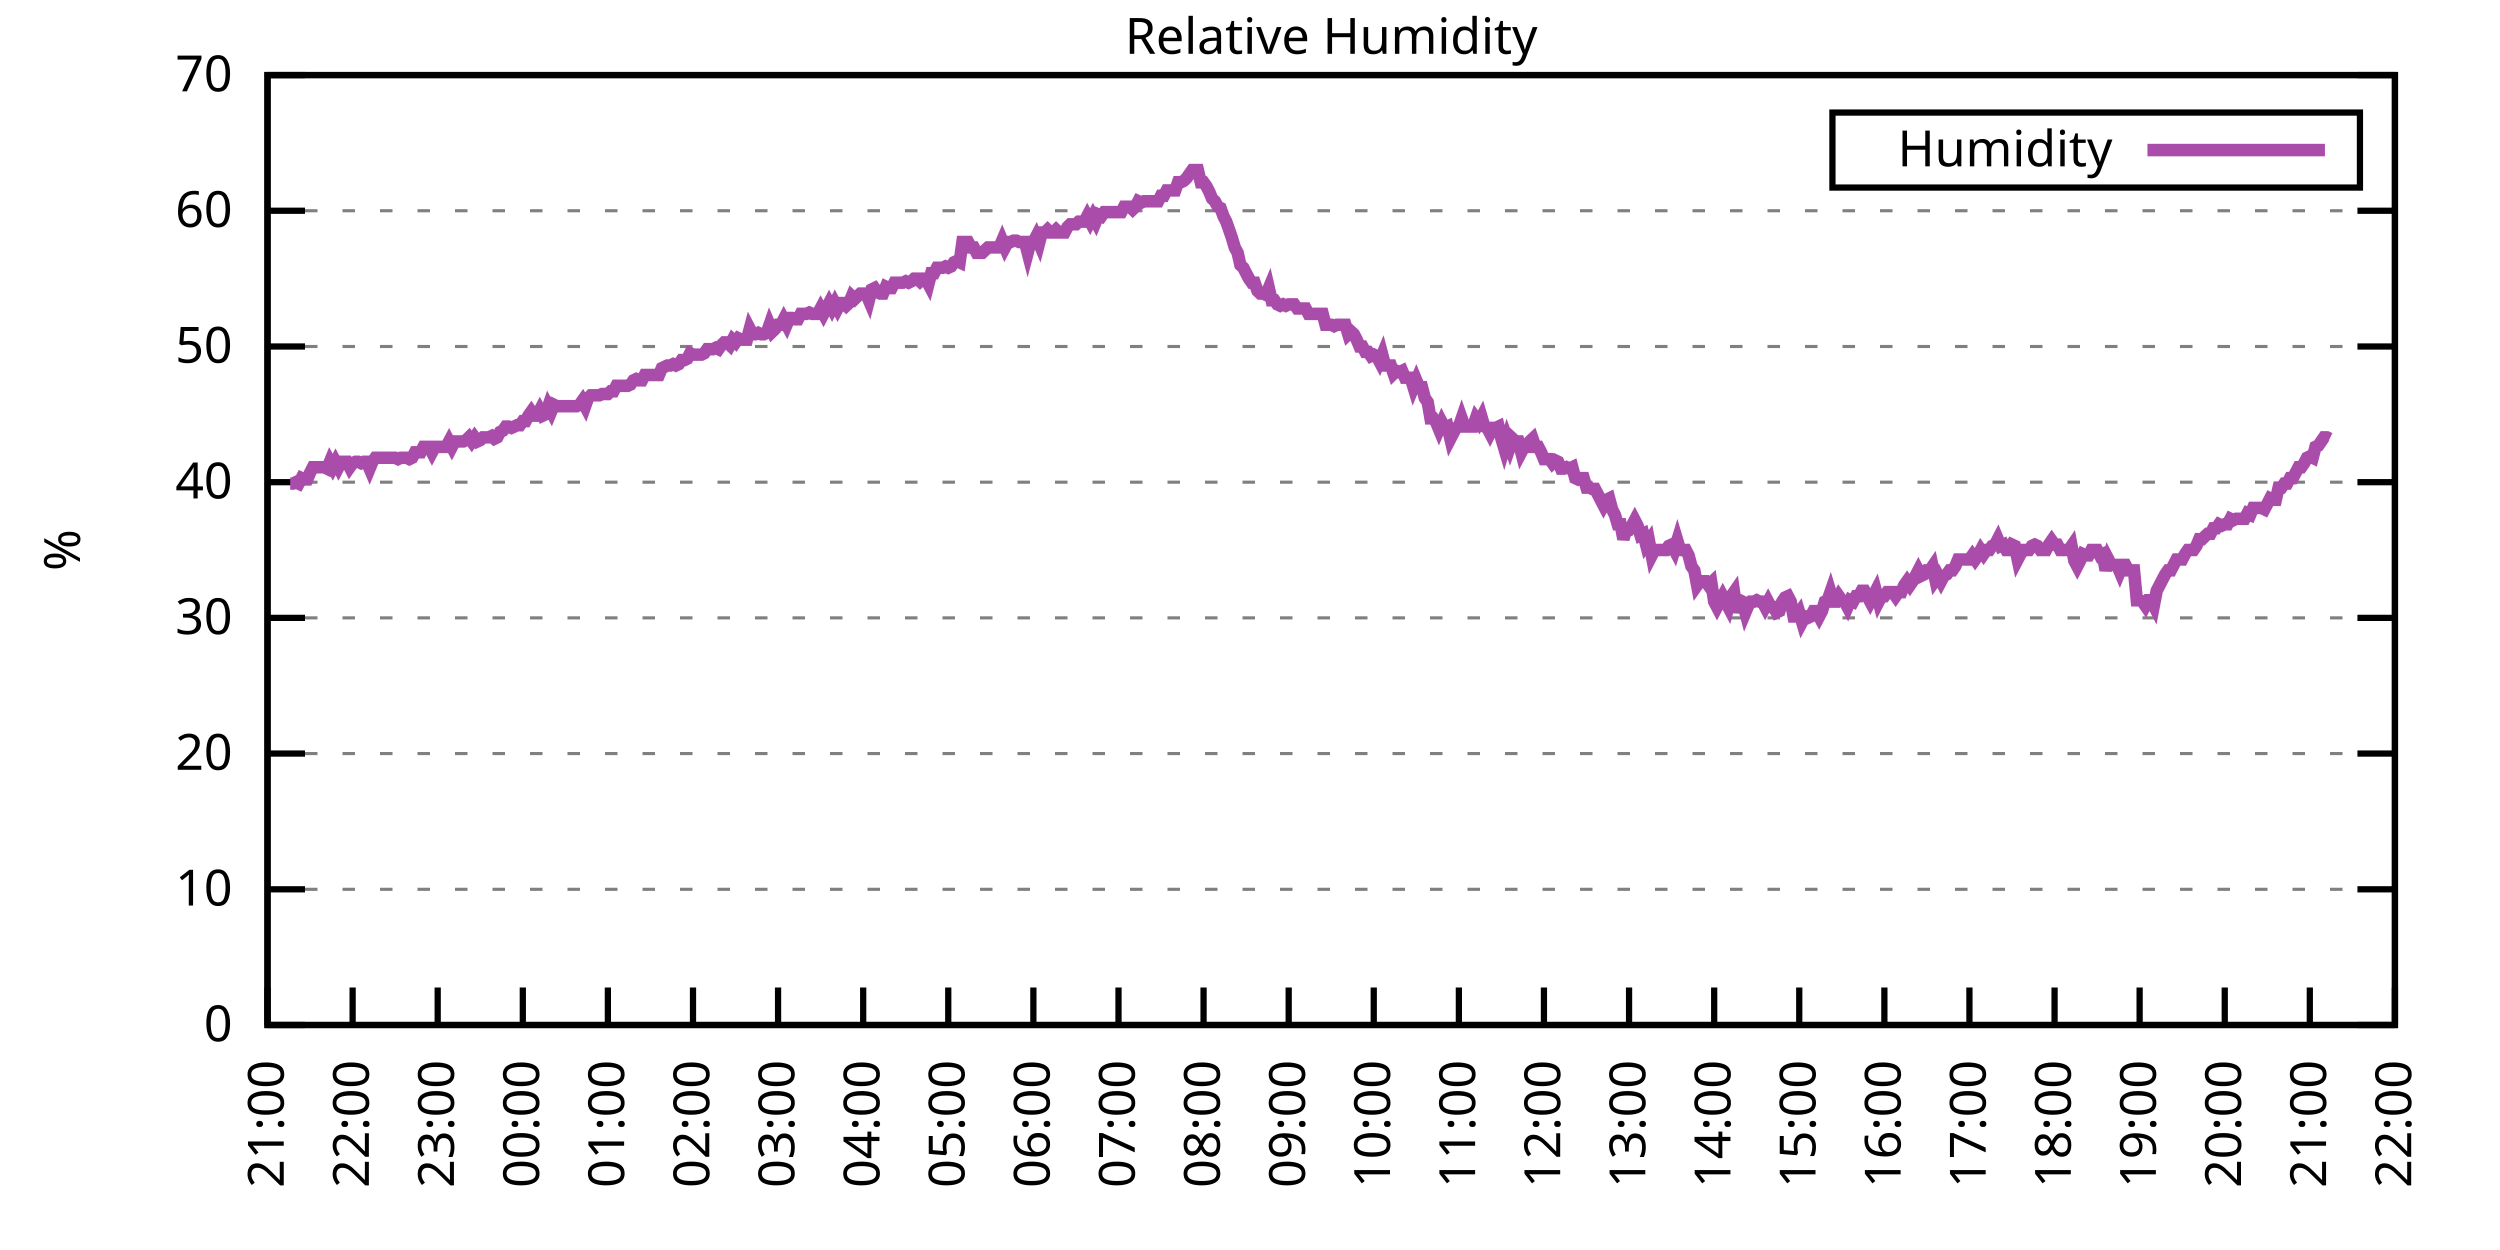
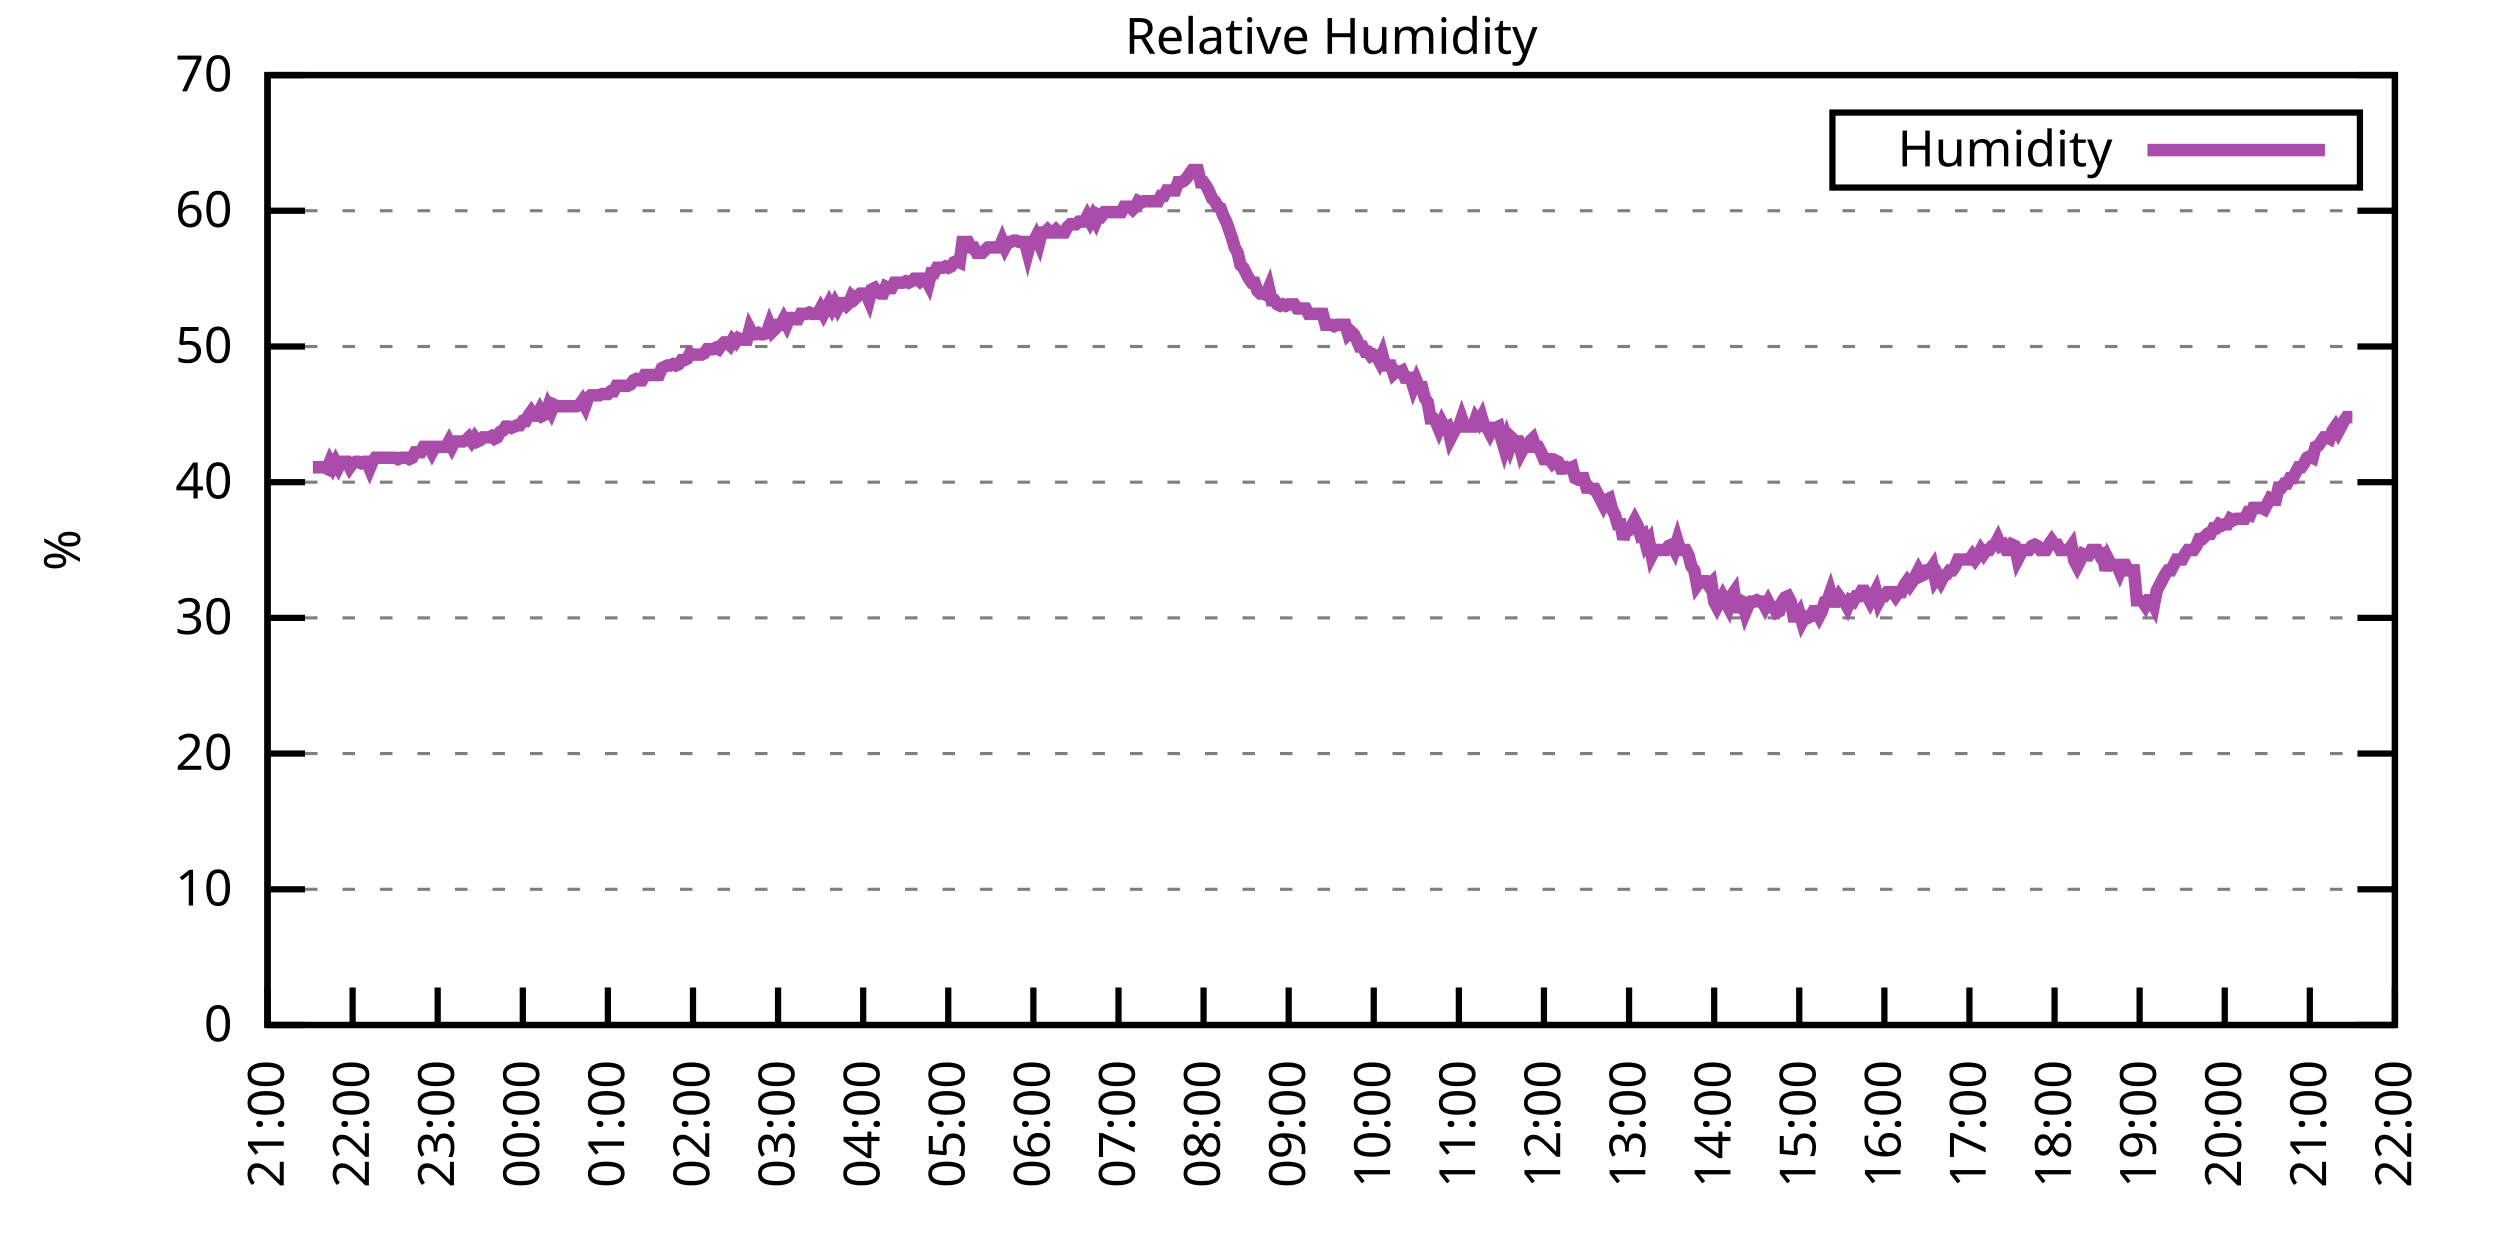
<svg xmlns="http://www.w3.org/2000/svg" xmlns:xlink="http://www.w3.org/1999/xlink" width="400" height="200" viewBox="0 0 400 200">
  <g id="gnuplot_canvas">
    <rect x="0" y="0" width="400" height="200" fill="none" />
    <defs>
      <circle id="gpDot" r="0.5" stroke-width="0.5" stroke="currentColor" />
      <path id="gpPt0" stroke-width="0.333" stroke="currentColor" d="M-1,0 h2 M0,-1 v2" />
      <path id="gpPt1" stroke-width="0.333" stroke="currentColor" d="M-1,-1 L1,1 M1,-1 L-1,1" />
      <path id="gpPt2" stroke-width="0.333" stroke="currentColor" d="M-1,0 L1,0 M0,-1 L0,1 M-1,-1 L1,1 M-1,1 L1,-1" />
      <rect id="gpPt3" stroke-width="0.333" stroke="currentColor" x="-1" y="-1" width="2" height="2" />
      <rect id="gpPt4" stroke-width="0.333" stroke="currentColor" fill="currentColor" x="-1" y="-1" width="2" height="2" />
      <circle id="gpPt5" stroke-width="0.333" stroke="currentColor" cx="0" cy="0" r="1" />
      <use xlink:href="#gpPt5" id="gpPt6" fill="currentColor" stroke="none" />
      <path id="gpPt7" stroke-width="0.333" stroke="currentColor" d="M0,-1.33 L-1.33,0.67 L1.33,0.67 z" />
      <use xlink:href="#gpPt7" id="gpPt8" fill="currentColor" stroke="none" />
      <use xlink:href="#gpPt7" id="gpPt9" stroke="currentColor" transform="rotate(180)" />
      <use xlink:href="#gpPt9" id="gpPt10" fill="currentColor" stroke="none" />
      <use xlink:href="#gpPt3" id="gpPt11" stroke="currentColor" transform="rotate(45)" />
      <use xlink:href="#gpPt11" id="gpPt12" fill="currentColor" stroke="none" />
      <path id="gpPt13" stroke-width="0.333" stroke="currentColor" d="M0,1.330 L1.265,0.411 L0.782,-1.067 L-0.782,-1.076 L-1.265,0.411 z" />
      <use xlink:href="#gpPt13" id="gpPt14" fill="currentColor" stroke="none" />
      <filter id="textbox" filterUnits="objectBoundingBox" x="0" y="0" height="1" width="1">
        <feFlood flood-color="white" flood-opacity="1" result="bgnd" />
        <feComposite in="SourceGraphic" in2="bgnd" operator="atop" />
      </filter>
      <filter id="greybox" filterUnits="objectBoundingBox" x="0" y="0" height="1" width="1">
        <feFlood flood-color="lightgrey" flood-opacity="1" result="grey" />
        <feComposite in="SourceGraphic" in2="grey" operator="atop" />
      </filter>
    </defs>
    <g fill="none" color="white" stroke="currentColor" stroke-width="1.00" stroke-linecap="butt" stroke-linejoin="miter">
</g>
    <g fill="none" color="black" stroke="currentColor" stroke-width="1.00" stroke-linecap="butt" stroke-linejoin="miter">
      <g stroke="none" shape-rendering="crispEdges">
        <polygon fill="rgb(255, 255, 255)" points="42.80,164.00 383.18,164.00 383.18,12.02 42.80,12.02 " />
      </g>
    </g>
    <g fill="none" color="black" stroke="currentColor" stroke-width="1.00" stroke-linecap="butt" stroke-linejoin="miter">
</g>
    <g fill="none" color="black" stroke="black" stroke-width="0.50" stroke-linecap="butt" stroke-linejoin="miter">
</g>
    <g fill="none" color="gray" stroke="currentColor" stroke-width="0.50" stroke-linecap="butt" stroke-linejoin="miter">
      <path stroke="gray" stroke-dasharray="2,4" class="gridline" d="M42.80,164.00 L383.19,164.00  " />
    </g>
    <g fill="none" color="gray" stroke="gray" stroke-width="1.00" stroke-linecap="butt" stroke-linejoin="miter">
</g>
    <g fill="none" color="black" stroke="currentColor" stroke-width="1.00" stroke-linecap="butt" stroke-linejoin="miter">
      <path stroke="black" d="M42.80,164.00 L48.80,164.00 M383.19,164.00 L377.19,164.00  " />
      <g transform="translate(37.20,166.60)" stroke="none" fill="black" font-family="Sans" font-size="8.00" text-anchor="end">
        <text>
          <tspan font-family="Sans"> 0</tspan>
        </text>
      </g>
    </g>
    <g fill="none" color="black" stroke="currentColor" stroke-width="1.00" stroke-linecap="butt" stroke-linejoin="miter">
</g>
    <g fill="none" color="black" stroke="black" stroke-width="0.50" stroke-linecap="butt" stroke-linejoin="miter">
</g>
    <g fill="none" color="gray" stroke="currentColor" stroke-width="0.50" stroke-linecap="butt" stroke-linejoin="miter">
      <path stroke="gray" stroke-dasharray="2,4" class="gridline" d="M42.80,142.29 L383.19,142.29  " />
    </g>
    <g fill="none" color="gray" stroke="gray" stroke-width="1.00" stroke-linecap="butt" stroke-linejoin="miter">
</g>
    <g fill="none" color="black" stroke="currentColor" stroke-width="1.00" stroke-linecap="butt" stroke-linejoin="miter">
      <path stroke="black" d="M42.80,142.29 L48.80,142.29 M383.19,142.29 L377.19,142.29  " />
      <g transform="translate(37.20,144.89)" stroke="none" fill="black" font-family="Sans" font-size="8.00" text-anchor="end">
        <text>
          <tspan font-family="Sans"> 10</tspan>
        </text>
      </g>
    </g>
    <g fill="none" color="black" stroke="currentColor" stroke-width="1.00" stroke-linecap="butt" stroke-linejoin="miter">
</g>
    <g fill="none" color="black" stroke="black" stroke-width="0.50" stroke-linecap="butt" stroke-linejoin="miter">
</g>
    <g fill="none" color="gray" stroke="currentColor" stroke-width="0.50" stroke-linecap="butt" stroke-linejoin="miter">
      <path stroke="gray" stroke-dasharray="2,4" class="gridline" d="M42.80,120.57 L383.19,120.57  " />
    </g>
    <g fill="none" color="gray" stroke="gray" stroke-width="1.00" stroke-linecap="butt" stroke-linejoin="miter">
</g>
    <g fill="none" color="black" stroke="currentColor" stroke-width="1.00" stroke-linecap="butt" stroke-linejoin="miter">
      <path stroke="black" d="M42.80,120.57 L48.80,120.57 M383.19,120.57 L377.19,120.57  " />
      <g transform="translate(37.20,123.17)" stroke="none" fill="black" font-family="Sans" font-size="8.00" text-anchor="end">
        <text>
          <tspan font-family="Sans"> 20</tspan>
        </text>
      </g>
    </g>
    <g fill="none" color="black" stroke="currentColor" stroke-width="1.00" stroke-linecap="butt" stroke-linejoin="miter">
</g>
    <g fill="none" color="black" stroke="black" stroke-width="0.50" stroke-linecap="butt" stroke-linejoin="miter">
</g>
    <g fill="none" color="gray" stroke="currentColor" stroke-width="0.50" stroke-linecap="butt" stroke-linejoin="miter">
      <path stroke="gray" stroke-dasharray="2,4" class="gridline" d="M42.80,98.86 L383.19,98.86  " />
    </g>
    <g fill="none" color="gray" stroke="gray" stroke-width="1.00" stroke-linecap="butt" stroke-linejoin="miter">
</g>
    <g fill="none" color="black" stroke="currentColor" stroke-width="1.00" stroke-linecap="butt" stroke-linejoin="miter">
      <path stroke="black" d="M42.80,98.86 L48.80,98.86 M383.19,98.86 L377.19,98.86  " />
      <g transform="translate(37.20,101.46)" stroke="none" fill="black" font-family="Sans" font-size="8.00" text-anchor="end">
        <text>
          <tspan font-family="Sans"> 30</tspan>
        </text>
      </g>
    </g>
    <g fill="none" color="black" stroke="currentColor" stroke-width="1.00" stroke-linecap="butt" stroke-linejoin="miter">
</g>
    <g fill="none" color="black" stroke="black" stroke-width="0.50" stroke-linecap="butt" stroke-linejoin="miter">
</g>
    <g fill="none" color="gray" stroke="currentColor" stroke-width="0.50" stroke-linecap="butt" stroke-linejoin="miter">
      <path stroke="gray" stroke-dasharray="2,4" class="gridline" d="M42.80,77.15 L383.19,77.15  " />
    </g>
    <g fill="none" color="gray" stroke="gray" stroke-width="1.00" stroke-linecap="butt" stroke-linejoin="miter">
</g>
    <g fill="none" color="black" stroke="currentColor" stroke-width="1.00" stroke-linecap="butt" stroke-linejoin="miter">
      <path stroke="black" d="M42.80,77.15 L48.80,77.15 M383.19,77.15 L377.19,77.15  " />
      <g transform="translate(37.20,79.75)" stroke="none" fill="black" font-family="Sans" font-size="8.00" text-anchor="end">
        <text>
          <tspan font-family="Sans"> 40</tspan>
        </text>
      </g>
    </g>
    <g fill="none" color="black" stroke="currentColor" stroke-width="1.00" stroke-linecap="butt" stroke-linejoin="miter">
</g>
    <g fill="none" color="black" stroke="black" stroke-width="0.50" stroke-linecap="butt" stroke-linejoin="miter">
</g>
    <g fill="none" color="gray" stroke="currentColor" stroke-width="0.50" stroke-linecap="butt" stroke-linejoin="miter">
      <path stroke="gray" stroke-dasharray="2,4" class="gridline" d="M42.80,55.44 L383.19,55.44  " />
    </g>
    <g fill="none" color="gray" stroke="gray" stroke-width="1.00" stroke-linecap="butt" stroke-linejoin="miter">
</g>
    <g fill="none" color="black" stroke="currentColor" stroke-width="1.00" stroke-linecap="butt" stroke-linejoin="miter">
      <path stroke="black" d="M42.80,55.44 L48.80,55.44 M383.19,55.44 L377.19,55.44  " />
      <g transform="translate(37.20,58.04)" stroke="none" fill="black" font-family="Sans" font-size="8.00" text-anchor="end">
        <text>
          <tspan font-family="Sans"> 50</tspan>
        </text>
      </g>
    </g>
    <g fill="none" color="black" stroke="currentColor" stroke-width="1.00" stroke-linecap="butt" stroke-linejoin="miter">
</g>
    <g fill="none" color="black" stroke="black" stroke-width="0.50" stroke-linecap="butt" stroke-linejoin="miter">
</g>
    <g fill="none" color="gray" stroke="currentColor" stroke-width="0.50" stroke-linecap="butt" stroke-linejoin="miter">
      <path stroke="gray" stroke-dasharray="2,4" class="gridline" d="M42.80,33.72 L383.19,33.72  " />
    </g>
    <g fill="none" color="gray" stroke="gray" stroke-width="1.00" stroke-linecap="butt" stroke-linejoin="miter">
</g>
    <g fill="none" color="black" stroke="currentColor" stroke-width="1.00" stroke-linecap="butt" stroke-linejoin="miter">
      <path stroke="black" d="M42.80,33.72 L48.80,33.72 M383.19,33.72 L377.19,33.72  " />
      <g transform="translate(37.20,36.32)" stroke="none" fill="black" font-family="Sans" font-size="8.00" text-anchor="end">
        <text>
          <tspan font-family="Sans"> 60</tspan>
        </text>
      </g>
    </g>
    <g fill="none" color="black" stroke="currentColor" stroke-width="1.00" stroke-linecap="butt" stroke-linejoin="miter">
</g>
    <g fill="none" color="black" stroke="black" stroke-width="0.50" stroke-linecap="butt" stroke-linejoin="miter">
</g>
    <g fill="none" color="gray" stroke="currentColor" stroke-width="0.50" stroke-linecap="butt" stroke-linejoin="miter">
      <path stroke="gray" stroke-dasharray="2,4" class="gridline" d="M42.80,12.01 L383.19,12.01  " />
    </g>
    <g fill="none" color="gray" stroke="gray" stroke-width="1.00" stroke-linecap="butt" stroke-linejoin="miter">
</g>
    <g fill="none" color="black" stroke="currentColor" stroke-width="1.00" stroke-linecap="butt" stroke-linejoin="miter">
      <path stroke="black" d="M42.80,12.01 L48.80,12.01 M383.19,12.01 L377.19,12.01  " />
      <g transform="translate(37.20,14.61)" stroke="none" fill="black" font-family="Sans" font-size="8.00" text-anchor="end">
        <text>
          <tspan font-family="Sans"> 70</tspan>
        </text>
      </g>
    </g>
    <g fill="none" color="black" stroke="currentColor" stroke-width="1.00" stroke-linecap="butt" stroke-linejoin="miter">
      <path stroke="black" d="M42.80,164.00 L42.80,158.00  " />
      <g transform="translate(45.40,169.60) rotate(270.00)" stroke="none" fill="black" font-family="Sans" font-size="8.00" text-anchor="end">
        <text>
          <tspan font-family="Sans">21:00</tspan>
        </text>
      </g>
    </g>
    <g fill="none" color="black" stroke="currentColor" stroke-width="1.00" stroke-linecap="butt" stroke-linejoin="miter">
      <path stroke="black" d="M56.42,164.00 L56.42,158.00  " />
      <g transform="translate(59.02,169.60) rotate(270.00)" stroke="none" fill="black" font-family="Sans" font-size="8.00" text-anchor="end">
        <text>
          <tspan font-family="Sans">22:00</tspan>
        </text>
      </g>
    </g>
    <g fill="none" color="black" stroke="currentColor" stroke-width="1.00" stroke-linecap="butt" stroke-linejoin="miter">
      <path stroke="black" d="M70.03,164.00 L70.03,158.00  " />
      <g transform="translate(72.63,169.60) rotate(270.00)" stroke="none" fill="black" font-family="Sans" font-size="8.00" text-anchor="end">
        <text>
          <tspan font-family="Sans">23:00</tspan>
        </text>
      </g>
    </g>
    <g fill="none" color="black" stroke="currentColor" stroke-width="1.00" stroke-linecap="butt" stroke-linejoin="miter">
      <path stroke="black" d="M83.65,164.00 L83.65,158.00  " />
      <g transform="translate(86.25,169.60) rotate(270.00)" stroke="none" fill="black" font-family="Sans" font-size="8.00" text-anchor="end">
        <text>
          <tspan font-family="Sans">00:00</tspan>
        </text>
      </g>
    </g>
    <g fill="none" color="black" stroke="currentColor" stroke-width="1.00" stroke-linecap="butt" stroke-linejoin="miter">
      <path stroke="black" d="M97.26,164.00 L97.26,158.00  " />
      <g transform="translate(99.86,169.60) rotate(270.00)" stroke="none" fill="black" font-family="Sans" font-size="8.00" text-anchor="end">
        <text>
          <tspan font-family="Sans">01:00</tspan>
        </text>
      </g>
    </g>
    <g fill="none" color="black" stroke="currentColor" stroke-width="1.00" stroke-linecap="butt" stroke-linejoin="miter">
      <path stroke="black" d="M110.88,164.00 L110.88,158.00  " />
      <g transform="translate(113.48,169.60) rotate(270.00)" stroke="none" fill="black" font-family="Sans" font-size="8.00" text-anchor="end">
        <text>
          <tspan font-family="Sans">02:00</tspan>
        </text>
      </g>
    </g>
    <g fill="none" color="black" stroke="currentColor" stroke-width="1.00" stroke-linecap="butt" stroke-linejoin="miter">
      <path stroke="black" d="M124.49,164.00 L124.49,158.00  " />
      <g transform="translate(127.09,169.60) rotate(270.00)" stroke="none" fill="black" font-family="Sans" font-size="8.00" text-anchor="end">
        <text>
          <tspan font-family="Sans">03:00</tspan>
        </text>
      </g>
    </g>
    <g fill="none" color="black" stroke="currentColor" stroke-width="1.00" stroke-linecap="butt" stroke-linejoin="miter">
      <path stroke="black" d="M138.11,164.00 L138.11,158.00  " />
      <g transform="translate(140.71,169.60) rotate(270.00)" stroke="none" fill="black" font-family="Sans" font-size="8.00" text-anchor="end">
        <text>
          <tspan font-family="Sans">04:00</tspan>
        </text>
      </g>
    </g>
    <g fill="none" color="black" stroke="currentColor" stroke-width="1.00" stroke-linecap="butt" stroke-linejoin="miter">
      <path stroke="black" d="M151.72,164.00 L151.72,158.00  " />
      <g transform="translate(154.32,169.60) rotate(270.00)" stroke="none" fill="black" font-family="Sans" font-size="8.00" text-anchor="end">
        <text>
          <tspan font-family="Sans">05:00</tspan>
        </text>
      </g>
    </g>
    <g fill="none" color="black" stroke="currentColor" stroke-width="1.00" stroke-linecap="butt" stroke-linejoin="miter">
      <path stroke="black" d="M165.34,164.00 L165.34,158.00  " />
      <g transform="translate(167.94,169.60) rotate(270.00)" stroke="none" fill="black" font-family="Sans" font-size="8.00" text-anchor="end">
        <text>
          <tspan font-family="Sans">06:00</tspan>
        </text>
      </g>
    </g>
    <g fill="none" color="black" stroke="currentColor" stroke-width="1.00" stroke-linecap="butt" stroke-linejoin="miter">
      <path stroke="black" d="M178.96,164.00 L178.96,158.00  " />
      <g transform="translate(181.56,169.60) rotate(270.00)" stroke="none" fill="black" font-family="Sans" font-size="8.00" text-anchor="end">
        <text>
          <tspan font-family="Sans">07:00</tspan>
        </text>
      </g>
    </g>
    <g fill="none" color="black" stroke="currentColor" stroke-width="1.00" stroke-linecap="butt" stroke-linejoin="miter">
      <path stroke="black" d="M192.57,164.00 L192.57,158.00  " />
      <g transform="translate(195.17,169.60) rotate(270.00)" stroke="none" fill="black" font-family="Sans" font-size="8.00" text-anchor="end">
        <text>
          <tspan font-family="Sans">08:00</tspan>
        </text>
      </g>
    </g>
    <g fill="none" color="black" stroke="currentColor" stroke-width="1.00" stroke-linecap="butt" stroke-linejoin="miter">
      <path stroke="black" d="M206.19,164.00 L206.19,158.00  " />
      <g transform="translate(208.79,169.60) rotate(270.00)" stroke="none" fill="black" font-family="Sans" font-size="8.00" text-anchor="end">
        <text>
          <tspan font-family="Sans">09:00</tspan>
        </text>
      </g>
    </g>
    <g fill="none" color="black" stroke="currentColor" stroke-width="1.00" stroke-linecap="butt" stroke-linejoin="miter">
      <path stroke="black" d="M219.80,164.00 L219.80,158.00  " />
      <g transform="translate(222.40,169.60) rotate(270.00)" stroke="none" fill="black" font-family="Sans" font-size="8.00" text-anchor="end">
        <text>
          <tspan font-family="Sans">10:00</tspan>
        </text>
      </g>
    </g>
    <g fill="none" color="black" stroke="currentColor" stroke-width="1.00" stroke-linecap="butt" stroke-linejoin="miter">
      <path stroke="black" d="M233.42,164.00 L233.42,158.00  " />
      <g transform="translate(236.02,169.60) rotate(270.00)" stroke="none" fill="black" font-family="Sans" font-size="8.00" text-anchor="end">
        <text>
          <tspan font-family="Sans">11:00</tspan>
        </text>
      </g>
    </g>
    <g fill="none" color="black" stroke="currentColor" stroke-width="1.00" stroke-linecap="butt" stroke-linejoin="miter">
      <path stroke="black" d="M247.03,164.00 L247.03,158.00  " />
      <g transform="translate(249.63,169.60) rotate(270.00)" stroke="none" fill="black" font-family="Sans" font-size="8.00" text-anchor="end">
        <text>
          <tspan font-family="Sans">12:00</tspan>
        </text>
      </g>
    </g>
    <g fill="none" color="black" stroke="currentColor" stroke-width="1.00" stroke-linecap="butt" stroke-linejoin="miter">
      <path stroke="black" d="M260.65,164.00 L260.65,158.00  " />
      <g transform="translate(263.25,169.60) rotate(270.00)" stroke="none" fill="black" font-family="Sans" font-size="8.00" text-anchor="end">
        <text>
          <tspan font-family="Sans">13:00</tspan>
        </text>
      </g>
    </g>
    <g fill="none" color="black" stroke="currentColor" stroke-width="1.00" stroke-linecap="butt" stroke-linejoin="miter">
      <path stroke="black" d="M274.27,164.00 L274.27,158.00  " />
      <g transform="translate(276.87,169.60) rotate(270.00)" stroke="none" fill="black" font-family="Sans" font-size="8.00" text-anchor="end">
        <text>
          <tspan font-family="Sans">14:00</tspan>
        </text>
      </g>
    </g>
    <g fill="none" color="black" stroke="currentColor" stroke-width="1.00" stroke-linecap="butt" stroke-linejoin="miter">
      <path stroke="black" d="M287.88,164.00 L287.88,158.00  " />
      <g transform="translate(290.48,169.60) rotate(270.00)" stroke="none" fill="black" font-family="Sans" font-size="8.00" text-anchor="end">
        <text>
          <tspan font-family="Sans">15:00</tspan>
        </text>
      </g>
    </g>
    <g fill="none" color="black" stroke="currentColor" stroke-width="1.00" stroke-linecap="butt" stroke-linejoin="miter">
      <path stroke="black" d="M301.50,164.00 L301.50,158.00  " />
      <g transform="translate(304.10,169.60) rotate(270.00)" stroke="none" fill="black" font-family="Sans" font-size="8.00" text-anchor="end">
        <text>
          <tspan font-family="Sans">16:00</tspan>
        </text>
      </g>
    </g>
    <g fill="none" color="black" stroke="currentColor" stroke-width="1.00" stroke-linecap="butt" stroke-linejoin="miter">
      <path stroke="black" d="M315.11,164.00 L315.11,158.00  " />
      <g transform="translate(317.71,169.60) rotate(270.00)" stroke="none" fill="black" font-family="Sans" font-size="8.00" text-anchor="end">
        <text>
          <tspan font-family="Sans">17:00</tspan>
        </text>
      </g>
    </g>
    <g fill="none" color="black" stroke="currentColor" stroke-width="1.00" stroke-linecap="butt" stroke-linejoin="miter">
      <path stroke="black" d="M328.73,164.00 L328.73,158.00  " />
      <g transform="translate(331.33,169.60) rotate(270.00)" stroke="none" fill="black" font-family="Sans" font-size="8.00" text-anchor="end">
        <text>
          <tspan font-family="Sans">18:00</tspan>
        </text>
      </g>
    </g>
    <g fill="none" color="black" stroke="currentColor" stroke-width="1.00" stroke-linecap="butt" stroke-linejoin="miter">
      <path stroke="black" d="M342.34,164.00 L342.34,158.00  " />
      <g transform="translate(344.94,169.60) rotate(270.00)" stroke="none" fill="black" font-family="Sans" font-size="8.00" text-anchor="end">
        <text>
          <tspan font-family="Sans">19:00</tspan>
        </text>
      </g>
    </g>
    <g fill="none" color="black" stroke="currentColor" stroke-width="1.00" stroke-linecap="butt" stroke-linejoin="miter">
      <path stroke="black" d="M355.96,164.00 L355.96,158.00  " />
      <g transform="translate(358.56,169.60) rotate(270.00)" stroke="none" fill="black" font-family="Sans" font-size="8.00" text-anchor="end">
        <text>
          <tspan font-family="Sans">20:00</tspan>
        </text>
      </g>
    </g>
    <g fill="none" color="black" stroke="currentColor" stroke-width="1.00" stroke-linecap="butt" stroke-linejoin="miter">
      <path stroke="black" d="M369.57,164.00 L369.57,158.00  " />
      <g transform="translate(372.17,169.60) rotate(270.00)" stroke="none" fill="black" font-family="Sans" font-size="8.00" text-anchor="end">
        <text>
          <tspan font-family="Sans">21:00</tspan>
        </text>
      </g>
    </g>
    <g fill="none" color="black" stroke="currentColor" stroke-width="1.00" stroke-linecap="butt" stroke-linejoin="miter">
      <path stroke="black" d="M383.19,164.00 L383.19,158.00  " />
      <g transform="translate(385.79,169.60) rotate(270.00)" stroke="none" fill="black" font-family="Sans" font-size="8.00" text-anchor="end">
        <text>
          <tspan font-family="Sans">22:00</tspan>
        </text>
      </g>
    </g>
    <g fill="none" color="black" stroke="currentColor" stroke-width="1.00" stroke-linecap="butt" stroke-linejoin="miter">
</g>
    <g fill="none" color="black" stroke="currentColor" stroke-width="1.00" stroke-linecap="butt" stroke-linejoin="miter">
      <path stroke="black" d="M42.80,12.01 L42.80,164.00 L383.19,164.00 L383.19,12.01 L42.80,12.01 Z  " />
    </g>
    <g fill="none" color="black" stroke="currentColor" stroke-width="1.00" stroke-linecap="butt" stroke-linejoin="miter">
</g>
    <g fill="none" color="black" stroke="currentColor" stroke-width="1.00" stroke-linecap="butt" stroke-linejoin="miter">
      <path stroke="black" d="M293.19,30.01 L293.19,18.01 L377.59,18.01 L377.59,30.01 L293.19,30.01 Z  " />
    </g>
    <g id="Relative_Humidity_plot_1">
      <g fill="none" color="white" stroke="black" stroke-width="2.00" stroke-linecap="butt" stroke-linejoin="miter">
</g>
      <g fill="none" color="black" stroke="currentColor" stroke-width="2.00" stroke-linecap="butt" stroke-linejoin="miter">
        <g transform="translate(337.99,26.61)" stroke="none" fill="black" font-family="Sans" font-size="8.00" text-anchor="end">
          <text>
            <tspan font-family="Sans">Humidity</tspan>
          </text>
        </g>
      </g>
      <g fill="none" color="black" stroke="currentColor" stroke-width="2.00" stroke-linecap="butt" stroke-linejoin="miter">
-         <path stroke="rgb(170,  76, 170)" d="M343.59,24.01 L371.99,24.01 M46.43,77.37 L46.88,77.37 L47.34,77.15 L47.79,77.37 L48.25,76.50 L48.70,76.71   L49.15,76.71 L49.61,75.63 L50.06,74.76 L50.52,74.76 L50.97,74.76 L51.42,74.76 L51.88,74.76 L52.33,74.98   L52.78,73.89 L53.24,74.76 L53.69,73.89 L54.15,74.76 L54.60,73.89 L55.05,73.89 L55.51,73.89 L55.96,74.76   L56.42,74.11 L56.87,73.89 L57.32,73.89 L57.78,74.11 L58.23,73.89 L58.68,73.89 L59.14,74.98 L59.59,73.89   L60.05,73.24 L60.50,73.24 L60.95,73.24 L61.41,73.24 L61.86,73.24 L62.32,73.24 L62.77,73.24 L63.22,73.24   L63.68,73.46 L64.13,73.24 L64.58,73.24 L65.04,73.24 L65.49,73.46 L65.95,73.24 L66.40,72.37 L66.85,72.37   L67.31,72.37 L67.76,71.50 L68.22,71.50 L68.67,71.50 L69.12,72.37 L69.58,71.50 L70.03,71.50 L70.49,71.50   L70.94,71.50 L71.39,71.50 L71.85,70.63 L72.30,71.50 L72.75,70.63 L73.21,70.63 L73.66,70.63 L74.12,70.63   L74.57,70.42 L75.02,69.98 L75.48,70.63 L75.93,69.98 L76.39,70.63 L76.84,70.42 L77.29,69.98 L77.75,69.98   L78.20,69.98 L78.65,69.77 L79.11,70.20 L79.56,69.98 L80.02,69.11 L80.47,68.90 L80.92,68.25 L81.38,68.25   L81.83,68.46 L82.29,68.25 L82.74,68.03 L83.19,68.03 L83.65,67.38 L84.10,67.38 L84.55,66.51 L85.01,65.86   L85.46,66.51 L85.92,66.51 L86.37,65.64 L86.82,66.51 L87.28,66.29 L87.73,64.99 L88.19,65.86 L88.64,64.77   L89.09,64.99 L89.55,64.99 L90.00,64.99 L90.45,64.99 L90.91,64.99 L91.36,64.99 L91.82,64.99 L92.27,64.99   L92.72,64.77 L93.18,64.12 L93.63,64.99 L94.09,63.69 L94.54,63.25 L94.99,63.25 L95.45,63.25 L95.90,63.25   L96.35,63.04 L96.81,63.04 L97.26,63.04 L97.72,62.60 L98.17,62.60 L98.62,61.73 L99.08,61.73 L99.53,61.73   L99.99,61.73 L100.44,61.73 L100.89,61.52 L101.35,60.86 L101.80,60.65 L102.25,60.86 L102.71,60.86 L103.16,60.00   L103.62,60.00 L104.07,60.00 L104.52,60.00 L104.98,60.00 L105.43,60.00 L105.89,58.91 L106.34,58.69 L106.79,58.48   L107.25,58.48 L107.70,58.26 L108.15,58.48 L108.61,58.26 L109.06,57.61 L109.52,57.61 L109.97,57.39 L110.42,56.52   L110.88,56.74 L111.33,56.74 L111.79,56.74 L112.24,56.74 L112.69,56.52 L113.15,55.87 L113.60,55.87 L114.05,55.87   L114.51,55.65 L114.96,55.87 L115.42,55.22 L115.87,54.78 L116.32,54.78 L116.78,55.22 L117.23,54.35 L117.69,54.78   L118.14,54.13 L118.59,54.35 L119.05,54.35 L119.50,54.35 L119.96,52.61 L120.41,53.48 L120.86,53.48 L121.32,53.26   L121.77,53.48 L122.22,53.48 L122.68,53.26 L123.13,51.96 L123.59,53.05 L124.04,52.61 L124.49,51.96 L124.95,51.96   L125.40,51.09 L125.86,51.96 L126.31,50.88 L126.76,50.88 L127.22,51.09 L127.67,51.09 L128.12,50.22 L128.58,50.22   L129.03,50.22 L129.49,50.01 L129.94,50.22 L130.39,50.22 L130.85,50.22 L131.30,49.36 L131.76,50.22 L132.21,49.36   L132.66,48.49 L133.12,49.36 L133.57,48.49 L134.02,49.36 L134.48,48.49 L134.93,48.49 L135.39,48.92 L135.84,48.49   L136.29,47.40 L136.75,47.84 L137.20,47.40 L137.66,46.97 L138.11,46.97 L138.56,46.97 L139.02,48.05 L139.47,46.32   L139.92,46.10 L140.38,46.75 L140.83,46.97 L141.29,46.97 L141.74,45.88 L142.19,46.10 L142.65,46.10 L143.10,45.23   L143.56,45.23 L144.01,45.23 L144.46,45.23 L144.92,45.01 L145.37,45.23 L145.82,45.01 L146.28,44.58 L146.73,44.58   L147.19,45.01 L147.64,44.58 L148.09,44.58 L148.55,45.45 L149.00,43.71 L149.46,43.71 L149.91,42.84 L150.36,42.84   L150.82,42.84 L151.27,42.63 L151.72,42.84 L152.18,42.63 L152.63,41.97 L153.09,41.76 L153.54,41.97 L153.99,38.72   L154.45,38.72 L154.90,38.72 L155.36,39.59 L155.81,39.59 L156.26,40.45 L156.72,40.45 L157.17,40.45 L157.62,40.02   L158.08,39.59 L158.53,39.59 L158.99,39.59 L159.44,39.59 L159.89,39.59 L160.35,38.50 L160.80,39.59 L161.26,38.72   L161.71,38.72 L162.16,38.50 L162.62,38.50 L163.07,38.72 L163.52,38.72 L163.98,38.72 L164.43,40.45 L164.89,38.72   L165.34,38.72 L165.79,37.85 L166.25,38.93 L166.70,37.20 L167.16,37.20 L167.61,36.76 L168.06,37.20 L168.52,37.20   L168.97,36.76 L169.43,37.20 L169.88,37.20 L170.33,37.20 L170.79,36.33 L171.24,35.89 L171.69,35.89 L172.15,35.89   L172.60,35.46 L173.06,35.46 L173.51,35.46 L173.96,34.59 L174.42,35.46 L174.87,34.59 L175.33,35.46 L175.78,34.37   L176.23,34.59 L176.69,33.94 L177.14,33.94 L177.59,33.94 L178.05,33.94 L178.50,33.94 L178.96,33.94 L179.41,33.94   L179.86,33.07 L180.32,33.07 L180.77,33.07 L181.23,33.51 L181.68,33.07 L182.13,32.20 L182.59,32.42 L183.04,32.20   L183.49,32.20 L183.95,32.20 L184.40,32.20 L184.86,32.20 L185.31,32.20 L185.76,31.33 L186.22,31.33 L186.67,30.47   L187.13,30.47 L187.58,30.47 L188.03,30.47 L188.49,29.16 L188.94,29.16 L189.39,28.95 L189.85,28.51 L190.30,27.86   L190.76,27.21 L191.21,27.21 L191.66,27.21 L192.12,29.16 L192.57,29.16 L193.03,29.81 L193.48,30.68 L193.93,31.77   L194.39,32.20 L194.84,33.07 L195.29,33.29 L195.75,34.59 L196.20,35.46 L196.66,36.76 L197.11,38.07 L197.56,39.59   L198.02,40.45 L198.47,42.41 L198.93,42.84 L199.38,43.71 L199.83,44.58 L200.29,45.23 L200.74,45.23 L201.19,46.53   L201.65,46.97 L202.10,46.97 L202.56,47.18 L203.01,46.10 L203.46,48.05 L203.92,48.05 L204.37,48.70 L204.83,48.92   L205.28,48.70 L205.73,48.92 L206.19,48.70 L206.64,48.70 L207.09,48.70 L207.55,49.36 L208.00,49.36 L208.46,49.36   L208.91,49.36 L209.36,50.22 L209.82,50.22 L210.27,50.22 L210.73,50.22 L211.18,50.22 L211.63,50.22 L212.09,51.96   L212.54,51.96 L213.00,51.96 L213.45,52.18 L213.90,51.96 L214.36,51.96 L214.81,51.96 L215.26,51.96 L215.72,53.48   L216.17,53.05 L216.63,53.48 L217.08,54.35 L217.53,55.44 L217.99,55.44 L218.44,56.30 L218.90,56.30 L219.35,56.96   L219.80,56.74 L220.26,56.96 L220.71,57.82 L221.16,56.74 L221.62,58.48 L222.07,58.48 L222.53,58.48 L222.98,59.78   L223.43,59.34 L223.89,59.56 L224.34,59.34 L224.80,60.43 L225.25,60.43 L225.70,60.43 L226.16,61.95 L226.61,60.86   L227.06,61.95 L227.52,61.95 L227.97,63.69 L228.43,64.34 L228.88,66.94 L229.33,66.94 L229.79,67.59 L230.24,68.68   L230.70,67.59 L231.15,68.46 L231.60,68.25 L232.06,70.20 L232.51,69.33 L232.96,68.46 L233.42,68.25 L233.87,66.94   L234.33,68.25 L234.78,68.25 L235.23,68.25 L235.69,68.25 L236.14,66.94 L236.60,67.59 L237.05,66.73 L237.50,68.25   L237.96,68.46 L238.41,69.33 L238.86,68.46 L239.32,68.46 L239.77,68.25 L240.23,70.20 L240.68,71.72 L241.13,70.20   L241.59,71.50 L242.04,70.20 L242.50,70.63 L242.95,70.63 L243.40,72.37 L243.86,71.50 L244.31,71.50 L244.76,70.63   L245.22,70.20 L245.67,71.50 L246.13,71.50 L246.58,72.37 L247.03,73.46 L247.49,73.46 L247.94,73.46 L248.40,74.11   L248.85,73.67 L249.30,73.89 L249.76,74.98 L250.21,74.98 L250.66,74.76 L251.12,74.98 L251.57,74.76 L252.03,76.50   L252.48,76.71 L252.93,76.50 L253.39,76.50 L253.84,78.02 L254.30,78.02 L254.75,78.23 L255.20,78.23 L255.66,79.10   L256.11,79.97 L256.56,80.84 L257.02,79.97 L257.47,79.75 L257.93,81.49 L258.38,82.36 L258.83,83.88 L259.29,83.88   L259.74,86.27 L260.20,84.75 L260.65,84.75 L261.10,84.10 L261.56,83.23 L262.01,84.10 L262.47,85.62 L262.92,85.40   L263.37,87.14 L263.83,86.49 L264.28,88.87 L264.73,88.00 L265.19,88.00 L265.64,88.00 L266.10,88.00 L266.55,88.00   L267.00,87.35 L267.46,87.14 L267.91,88.00 L268.37,86.49 L268.82,88.00 L269.27,88.00 L269.73,88.00 L270.18,88.87   L270.63,90.61 L271.09,91.26 L271.54,93.65 L272.00,93.00 L272.45,93.00 L272.90,93.00 L273.36,93.65 L273.81,93.22   L274.27,96.26 L274.72,97.12 L275.17,96.26 L275.63,95.39 L276.08,96.26 L276.53,97.12 L276.99,95.39 L277.44,94.74   L277.90,97.99 L278.35,96.04 L278.80,96.26 L279.26,97.99 L279.71,96.91 L280.17,96.26 L280.62,96.26 L281.07,96.04   L281.53,96.26 L281.98,96.26 L282.43,97.12 L282.89,96.26 L283.34,97.12 L283.80,97.12 L284.25,97.99 L284.70,97.78   L285.16,96.26 L285.61,95.60 L286.07,95.39 L286.52,96.26 L286.97,98.64 L287.43,98.64 L287.88,97.99 L288.33,99.51   L288.79,98.64 L289.24,98.86 L289.70,98.64 L290.15,97.78 L290.60,97.78 L291.06,98.64 L291.51,97.78 L291.97,96.26   L292.42,96.04 L292.87,94.74 L293.33,96.26 L293.78,96.26 L294.23,95.39 L294.69,96.04 L295.14,96.26 L295.60,97.12   L296.05,96.04 L296.50,96.26 L296.96,95.39 L297.41,95.39 L297.87,94.52 L298.32,94.52 L298.77,95.39 L299.23,96.26   L299.68,95.39 L300.13,94.52 L300.59,96.26 L301.04,95.39 L301.50,95.39 L301.95,94.74 L302.40,94.74 L302.86,94.74   L303.31,95.39 L303.77,94.74 L304.22,94.74 L304.67,93.65 L305.13,93.00 L305.58,93.65 L306.03,93.00 L306.49,92.13   L306.94,91.26 L307.40,92.13 L307.85,91.91 L308.30,91.26 L308.76,91.26 L309.21,90.61 L309.67,92.78 L310.12,92.13   L310.57,93.00 L311.03,92.13 L311.48,91.91 L311.94,91.26 L312.39,91.26 L312.84,90.61 L313.30,89.52 L313.75,89.52   L314.20,89.52 L314.66,89.52 L315.11,89.52 L315.57,88.87 L316.02,89.52 L316.47,88.87 L316.93,88.00 L317.38,88.66   L317.84,88.00 L318.29,88.00 L318.74,87.35 L319.20,87.14 L319.65,86.27 L320.10,87.35 L320.56,87.14 L321.01,88.00   L321.47,88.00 L321.92,87.14 L322.37,87.35 L322.83,89.52 L323.28,88.66 L323.74,88.00 L324.19,88.00 L324.64,88.00   L325.10,87.35 L325.55,87.14 L326.00,87.35 L326.46,88.00 L326.91,88.00 L327.37,88.00 L327.82,87.14 L328.27,86.49   L328.73,87.14 L329.18,87.14 L329.64,88.00 L330.09,88.00 L330.54,88.00 L331.00,88.00 L331.45,87.35 L331.90,89.74   L332.36,90.61 L332.81,89.74 L333.27,88.66 L333.72,88.87 L334.17,88.87 L334.63,88.00 L335.08,88.00 L335.54,88.00   L335.99,88.87 L336.44,88.66 L336.90,91.26 L337.35,89.52 L337.80,90.39 L338.26,90.39 L338.71,90.39 L339.17,91.48   L339.62,90.39 L340.07,90.39 L340.53,91.26 L340.98,91.26 L341.44,91.26 L341.89,96.04 L342.34,96.04 L342.80,96.26   L343.25,96.91 L343.70,96.04 L344.16,96.04 L344.61,96.91 L345.07,94.52 L345.52,93.65 L345.97,92.78 L346.43,91.91   L346.88,91.26 L347.34,91.26 L347.79,90.39 L348.24,89.52 L348.70,89.52 L349.15,89.52 L349.60,88.66 L350.06,88.00   L350.51,88.00 L350.97,88.00 L351.42,87.35 L351.87,86.27 L352.33,86.27 L352.78,85.83 L353.24,85.40 L353.69,85.40   L354.14,84.53 L354.60,84.53 L355.05,83.88 L355.50,84.10 L355.96,83.88 L356.41,83.88 L356.87,83.01 L357.32,83.23   L357.77,83.01 L358.23,83.01 L358.68,83.01 L359.14,83.01 L359.59,82.14 L360.04,82.36 L360.50,81.27 L360.95,81.27   L361.41,81.27 L361.86,81.27 L362.31,81.49 L362.77,80.62 L363.22,79.75 L363.67,79.97 L364.13,79.97 L364.58,78.02   L365.04,78.02 L365.49,77.37 L365.94,77.37 L366.40,76.50 L366.85,76.50 L367.31,75.63 L367.76,74.76 L368.21,74.76   L368.67,74.11 L369.12,73.24 L369.57,73.02 L370.03,73.24 L370.48,71.50 L370.94,71.29 L371.39,70.63 L371.84,69.98   L372.30,69.98 L372.75,70.20  " />
+         <path stroke="rgb(170,  76, 170)" d="M343.59,24.01 L371.99,24.01 M50.06,74.76 L50.52,74.76 L50.97,74.76 L51.42,74.76 L51.88,74.76 L52.33,74.98   L52.78,73.89 L53.24,74.76 L53.69,73.89 L54.15,74.76 L54.60,73.89 L55.05,73.89 L55.51,73.89 L55.96,74.76   L56.42,74.11 L56.87,73.89 L57.32,73.89 L57.78,74.11 L58.23,73.89 L58.68,73.89 L59.14,74.98 L59.59,73.89   L60.05,73.24 L60.50,73.24 L60.95,73.24 L61.41,73.24 L61.86,73.24 L62.32,73.24 L62.77,73.24 L63.22,73.24   L63.68,73.46 L64.13,73.24 L64.58,73.24 L65.04,73.24 L65.49,73.46 L65.95,73.24 L66.40,72.37 L66.85,72.37   L67.31,72.37 L67.76,71.50 L68.22,71.50 L68.67,71.50 L69.12,72.37 L69.58,71.50 L70.03,71.50 L70.49,71.50   L70.94,71.50 L71.39,71.50 L71.85,70.63 L72.30,71.50 L72.75,70.63 L73.21,70.63 L73.66,70.63 L74.12,70.63   L74.57,70.42 L75.02,69.98 L75.48,70.63 L75.93,69.98 L76.39,70.63 L76.84,70.42 L77.29,69.98 L77.75,69.98   L78.20,69.98 L78.65,69.77 L79.11,70.20 L79.56,69.98 L80.02,69.11 L80.47,68.90 L80.92,68.25 L81.38,68.25   L81.83,68.46 L82.29,68.25 L82.74,68.03 L83.19,68.03 L83.65,67.38 L84.10,67.38 L84.55,66.51 L85.01,65.86   L85.46,66.51 L85.92,66.51 L86.37,65.64 L86.82,66.51 L87.28,66.29 L87.73,64.99 L88.19,65.86 L88.64,64.77   L89.09,64.99 L89.55,64.99 L90.00,64.99 L90.45,64.99 L90.91,64.99 L91.36,64.99 L91.82,64.99 L92.27,64.99   L92.72,64.77 L93.18,64.12 L93.63,64.99 L94.09,63.69 L94.54,63.25 L94.99,63.25 L95.45,63.25 L95.90,63.25   L96.35,63.04 L96.81,63.04 L97.26,63.04 L97.72,62.60 L98.17,62.60 L98.62,61.73 L99.08,61.73 L99.53,61.73   L99.99,61.73 L100.44,61.73 L100.89,61.52 L101.35,60.86 L101.80,60.65 L102.25,60.86 L102.71,60.86 L103.16,60.00   L103.62,60.00 L104.07,60.00 L104.52,60.00 L104.98,60.00 L105.43,60.00 L105.89,58.91 L106.34,58.69 L106.79,58.48   L107.25,58.48 L107.70,58.26 L108.15,58.48 L108.61,58.26 L109.06,57.61 L109.52,57.61 L109.97,57.39 L110.42,56.52   L110.88,56.74 L111.33,56.74 L111.79,56.74 L112.24,56.74 L112.69,56.52 L113.15,55.87 L113.60,55.87 L114.05,55.87   L114.51,55.65 L114.96,55.87 L115.42,55.22 L115.87,54.78 L116.32,54.78 L116.78,55.22 L117.23,54.35 L117.69,54.78   L118.14,54.13 L118.59,54.35 L119.05,54.35 L119.50,54.35 L119.96,52.61 L120.41,53.48 L120.86,53.48 L121.32,53.26   L121.77,53.48 L122.22,53.48 L122.68,53.26 L123.13,51.96 L123.59,53.05 L124.04,52.61 L124.49,51.96 L124.95,51.96   L125.40,51.09 L125.86,51.96 L126.31,50.88 L126.76,50.88 L127.22,51.09 L127.67,51.09 L128.12,50.22 L128.58,50.22   L129.03,50.22 L129.49,50.01 L129.94,50.22 L130.39,50.22 L130.85,50.22 L131.30,49.36 L131.76,50.22 L132.21,49.36   L132.66,48.49 L133.12,49.36 L133.57,48.49 L134.02,49.36 L134.48,48.49 L134.93,48.49 L135.39,48.92 L135.84,48.49   L136.29,47.40 L136.75,47.84 L137.20,47.40 L137.66,46.97 L138.11,46.97 L138.56,46.97 L139.02,48.05 L139.47,46.32   L139.92,46.10 L140.38,46.75 L140.83,46.97 L141.29,46.97 L141.74,45.88 L142.19,46.10 L142.65,46.10 L143.10,45.23   L143.56,45.23 L144.01,45.23 L144.46,45.23 L144.92,45.01 L145.37,45.23 L145.82,45.01 L146.28,44.58 L146.73,44.58   L147.19,45.01 L147.64,44.58 L148.09,44.58 L148.55,45.45 L149.00,43.71 L149.46,43.71 L149.91,42.84 L150.36,42.84   L150.82,42.84 L151.27,42.63 L151.72,42.84 L152.18,42.63 L152.63,41.97 L153.09,41.76 L153.54,41.97 L153.99,38.72   L154.45,38.72 L154.90,38.72 L155.36,39.59 L155.81,39.59 L156.26,40.45 L156.72,40.45 L157.17,40.45 L157.62,40.02   L158.08,39.59 L158.53,39.59 L158.99,39.59 L159.44,39.59 L159.89,39.59 L160.35,38.50 L160.80,39.59 L161.26,38.72   L161.71,38.72 L162.16,38.50 L162.62,38.50 L163.07,38.72 L163.52,38.72 L163.98,38.72 L164.43,40.45 L164.89,38.72   L165.34,38.72 L165.79,37.85 L166.25,38.93 L166.70,37.20 L167.16,37.20 L167.61,36.76 L168.06,37.20 L168.52,37.20   L168.97,36.76 L169.43,37.20 L169.88,37.20 L170.33,37.20 L170.79,36.33 L171.24,35.89 L171.69,35.89 L172.15,35.89   L172.60,35.46 L173.06,35.46 L173.51,35.46 L173.96,34.59 L174.42,35.46 L174.87,34.59 L175.33,35.46 L175.78,34.37   L176.23,34.59 L176.69,33.94 L177.14,33.94 L177.59,33.94 L178.05,33.94 L178.50,33.94 L178.96,33.94 L179.41,33.94   L179.86,33.07 L180.32,33.07 L180.77,33.07 L181.23,33.51 L181.68,33.07 L182.13,32.20 L182.59,32.42 L183.04,32.20   L183.49,32.20 L183.95,32.20 L184.40,32.20 L184.86,32.20 L185.31,32.20 L185.76,31.33 L186.22,31.33 L186.67,30.47   L187.13,30.47 L187.58,30.47 L188.03,30.47 L188.49,29.16 L188.94,29.16 L189.39,28.95 L189.85,28.51 L190.30,27.86   L190.76,27.21 L191.21,27.21 L191.66,27.21 L192.12,29.16 L192.57,29.16 L193.03,29.81 L193.48,30.68 L193.93,31.77   L194.39,32.20 L194.84,33.07 L195.29,33.29 L195.75,34.59 L196.20,35.46 L196.66,36.76 L197.11,38.07 L197.56,39.59   L198.02,40.45 L198.47,42.41 L198.93,42.84 L199.38,43.71 L199.83,44.58 L200.29,45.23 L200.74,45.23 L201.19,46.53   L201.65,46.97 L202.10,46.97 L202.56,47.18 L203.01,46.10 L203.46,48.05 L203.92,48.05 L204.37,48.70 L204.83,48.92   L205.28,48.70 L205.73,48.92 L206.19,48.70 L206.64,48.70 L207.09,48.70 L207.55,49.36 L208.00,49.36 L208.46,49.36   L208.91,49.36 L209.36,50.22 L209.82,50.22 L210.27,50.22 L210.73,50.22 L211.18,50.22 L211.63,50.22 L212.09,51.96   L212.54,51.96 L213.00,51.96 L213.45,52.18 L213.90,51.96 L214.36,51.96 L214.81,51.96 L215.26,51.96 L215.72,53.48   L216.17,53.05 L216.63,53.48 L217.08,54.35 L217.53,55.44 L217.99,55.44 L218.44,56.30 L218.90,56.30 L219.35,56.96   L219.80,56.74 L220.26,56.96 L220.71,57.82 L221.16,56.74 L221.62,58.48 L222.07,58.48 L222.53,58.48 L222.98,59.78   L223.43,59.34 L223.89,59.56 L224.34,59.34 L224.80,60.43 L225.25,60.43 L225.70,60.43 L226.16,61.95 L226.61,60.86   L227.06,61.95 L227.52,61.95 L227.97,63.69 L228.43,64.34 L228.88,66.94 L229.33,66.94 L229.79,67.59 L230.24,68.68   L230.70,67.59 L231.15,68.46 L231.60,68.25 L232.06,70.20 L232.51,69.33 L232.96,68.46 L233.42,68.25 L233.87,66.94   L234.33,68.25 L234.78,68.25 L235.23,68.25 L235.69,68.25 L236.14,66.94 L236.60,67.59 L237.05,66.73 L237.50,68.25   L237.96,68.46 L238.41,69.33 L238.86,68.46 L239.32,68.46 L239.77,68.25 L240.23,70.20 L240.68,71.72 L241.13,70.20   L241.59,71.50 L242.04,70.20 L242.50,70.63 L242.95,70.63 L243.40,72.37 L243.86,71.50 L244.31,71.50 L244.76,70.63   L245.22,70.20 L245.67,71.50 L246.13,71.50 L246.58,72.37 L247.03,73.46 L247.49,73.46 L247.94,73.46 L248.40,74.11   L248.85,73.67 L249.30,73.89 L249.76,74.98 L250.21,74.98 L250.66,74.76 L251.12,74.98 L251.57,74.76 L252.03,76.50   L252.48,76.71 L252.93,76.50 L253.39,76.50 L253.84,78.02 L254.30,78.02 L254.75,78.23 L255.20,78.23 L255.66,79.10   L256.11,79.97 L256.56,80.84 L257.02,79.97 L257.47,79.75 L257.93,81.49 L258.38,82.36 L258.83,83.88 L259.29,83.88   L259.74,86.27 L260.20,84.75 L260.65,84.75 L261.10,84.10 L261.56,83.23 L262.01,84.10 L262.47,85.62 L262.92,85.40   L263.37,87.14 L263.83,86.49 L264.28,88.87 L264.73,88.00 L265.19,88.00 L265.64,88.00 L266.10,88.00 L266.55,88.00   L267.00,87.35 L267.46,87.14 L267.91,88.00 L268.37,86.49 L268.82,88.00 L269.27,88.00 L269.73,88.00 L270.18,88.87   L270.63,90.61 L271.09,91.26 L271.54,93.65 L272.00,93.00 L272.45,93.00 L272.90,93.00 L273.36,93.65 L273.81,93.22   L274.27,96.26 L274.72,97.12 L275.17,96.26 L275.63,95.39 L276.08,96.26 L276.53,97.12 L276.99,95.39 L277.44,94.74   L277.90,97.99 L278.35,96.04 L278.80,96.26 L279.26,97.99 L279.71,96.91 L280.17,96.26 L280.62,96.26 L281.07,96.04   L281.53,96.26 L281.98,96.26 L282.43,97.12 L282.89,96.26 L283.34,97.12 L283.80,97.12 L284.25,97.99 L284.70,97.78   L285.16,96.26 L285.61,95.60 L286.07,95.39 L286.52,96.26 L286.97,98.64 L287.43,98.64 L287.88,97.99 L288.33,99.51   L288.79,98.64 L289.24,98.86 L289.70,98.64 L290.15,97.78 L290.60,97.78 L291.06,98.64 L291.51,97.78 L291.97,96.26   L292.42,96.04 L292.87,94.74 L293.33,96.26 L293.78,96.26 L294.23,95.39 L294.69,96.04 L295.14,96.26 L295.60,97.12   L296.05,96.04 L296.50,96.26 L296.96,95.39 L297.41,95.39 L297.87,94.52 L298.32,94.52 L298.77,95.39 L299.23,96.26   L299.68,95.39 L300.13,94.52 L300.59,96.26 L301.04,95.39 L301.50,95.39 L301.95,94.74 L302.40,94.74 L302.86,94.74   L303.31,95.39 L303.77,94.74 L304.22,94.74 L304.67,93.65 L305.13,93.00 L305.58,93.65 L306.03,93.00 L306.49,92.13   L306.94,91.26 L307.40,92.13 L307.85,91.91 L308.30,91.26 L308.76,91.26 L309.21,90.61 L309.67,92.78 L310.12,92.13   L310.57,93.00 L311.03,92.13 L311.48,91.91 L311.94,91.26 L312.39,91.26 L312.84,90.61 L313.30,89.52 L313.75,89.52   L314.20,89.52 L314.66,89.52 L315.11,89.52 L315.57,88.87 L316.02,89.52 L316.47,88.87 L316.93,88.00 L317.38,88.66   L317.84,88.00 L318.29,88.00 L318.74,87.35 L319.20,87.14 L319.65,86.27 L320.10,87.35 L320.56,87.14 L321.01,88.00   L321.47,88.00 L321.92,87.14 L322.37,87.35 L322.83,89.52 L323.28,88.66 L323.74,88.00 L324.19,88.00 L324.64,88.00   L325.10,87.35 L325.55,87.14 L326.00,87.35 L326.46,88.00 L326.91,88.00 L327.37,88.00 L327.82,87.14 L328.27,86.49   L328.73,87.14 L329.18,87.14 L329.64,88.00 L330.09,88.00 L330.54,88.00 L331.00,88.00 L331.45,87.35 L331.90,89.74   L332.36,90.61 L332.81,89.74 L333.27,88.66 L333.72,88.87 L334.17,88.87 L334.63,88.00 L335.08,88.00 L335.54,88.00   L335.99,88.87 L336.44,88.66 L336.90,91.26 L337.35,89.52 L337.80,90.39 L338.26,90.39 L338.71,90.39 L339.17,91.48   L339.62,90.39 L340.07,90.39 L340.53,91.26 L340.98,91.26 L341.44,91.26 L341.89,96.04 L342.34,96.04 L342.80,96.26   L343.25,96.91 L343.70,96.04 L344.16,96.04 L344.61,96.91 L345.07,94.52 L345.52,93.65 L345.97,92.78 L346.43,91.91   L346.88,91.26 L347.34,91.26 L347.79,90.39 L348.24,89.52 L348.70,89.52 L349.15,89.52 L349.60,88.66 L350.06,88.00   L350.51,88.00 L350.97,88.00 L351.42,87.35 L351.87,86.27 L352.33,86.27 L352.78,85.83 L353.24,85.40 L353.69,85.40   L354.14,84.53 L354.60,84.53 L355.05,83.88 L355.50,84.10 L355.96,83.88 L356.41,83.88 L356.87,83.01 L357.32,83.23   L357.77,83.01 L358.23,83.01 L358.68,83.01 L359.14,83.01 L359.59,82.14 L360.04,82.36 L360.50,81.27 L360.95,81.27   L361.41,81.27 L361.86,81.27 L362.31,81.49 L362.77,80.62 L363.22,79.75 L363.67,79.97 L364.13,79.97 L364.58,78.02   L365.04,78.02 L365.49,77.37 L365.94,77.37 L366.40,76.50 L366.85,76.50 L367.31,75.63 L367.76,74.76 L368.21,74.76   L368.67,74.11 L369.12,73.24 L369.57,73.02 L370.03,73.24 L370.48,71.50 L370.94,71.29 L371.39,70.63 L371.84,69.98   L372.30,69.98 L372.75,70.20 L373.21,68.90 L373.66,68.25 L374.11,69.11 L374.57,68.25 L375.02,67.38 L375.47,66.73   L375.93,66.73 L376.38,66.73  " />
      </g>
    </g>
    <g fill="none" color="black" stroke="currentColor" stroke-width="2.00" stroke-linecap="butt" stroke-linejoin="miter">
</g>
    <g fill="none" color="black" stroke="black" stroke-width="1.00" stroke-linecap="butt" stroke-linejoin="miter">
</g>
    <g fill="none" color="black" stroke="currentColor" stroke-width="1.00" stroke-linecap="butt" stroke-linejoin="miter">
      <path stroke="black" d="M42.80,12.01 L42.80,164.00 L383.19,164.00 L383.19,12.01 L42.80,12.01 Z  " />
      <g transform="translate(12.80,88.01) rotate(270.00)" stroke="none" fill="black" font-family="Sans" font-size="8.00" text-anchor="middle">
        <text>
          <tspan font-family="Sans">%</tspan>
        </text>
      </g>
    </g>
    <g fill="none" color="black" stroke="currentColor" stroke-width="1.00" stroke-linecap="butt" stroke-linejoin="miter">
</g>
    <g fill="none" color="black" stroke="currentColor" stroke-width="1.00" stroke-linecap="butt" stroke-linejoin="miter">
      <g transform="translate(212.99,8.61)" stroke="none" fill="black" font-family="Sans" font-size="8.00" text-anchor="middle">
        <text>
          <tspan font-family="Sans">Relative Humidity</tspan>
        </text>
      </g>
    </g>
    <g fill="none" color="black" stroke="currentColor" stroke-width="1.00" stroke-linecap="butt" stroke-linejoin="miter">
</g>
  </g>
</svg>
